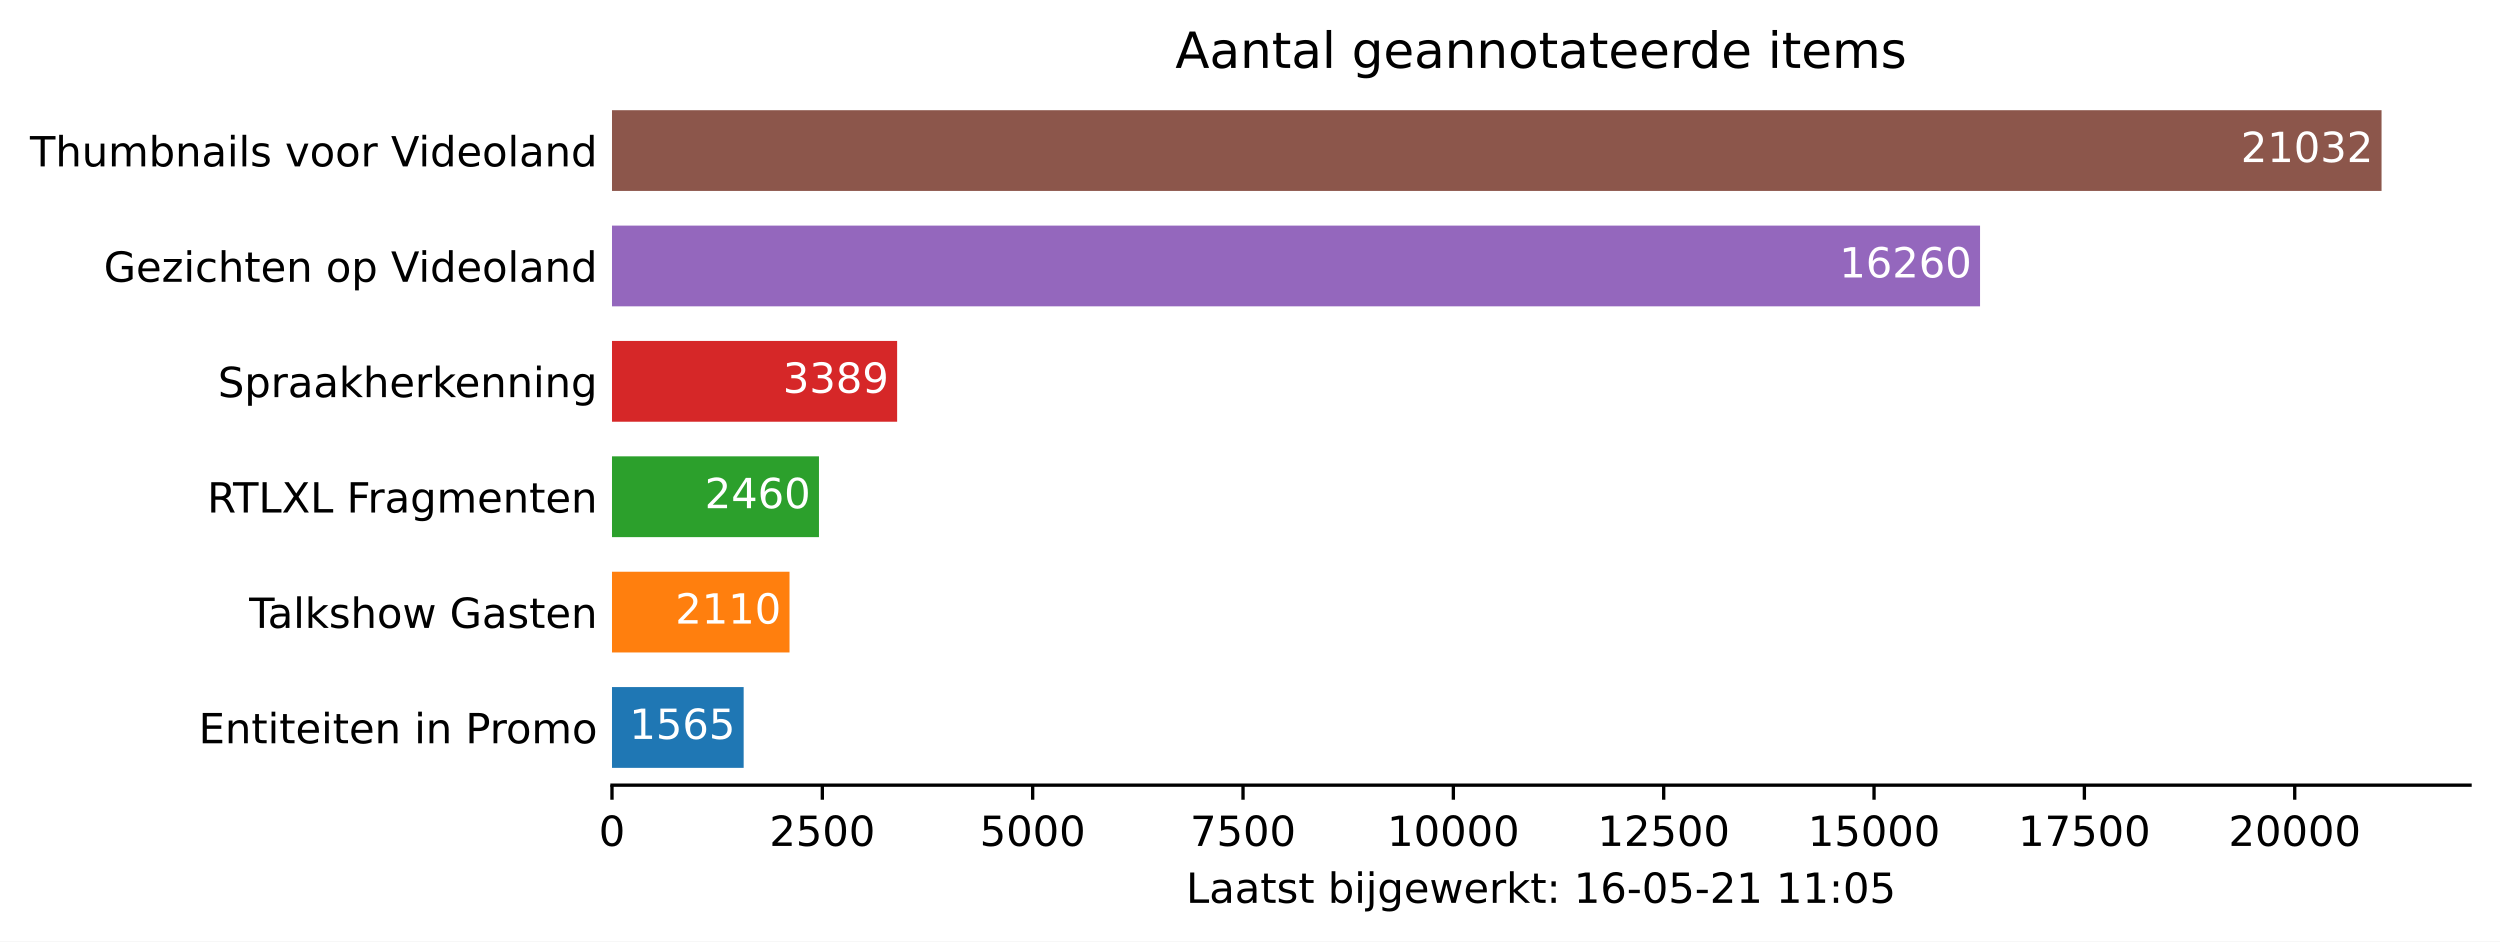
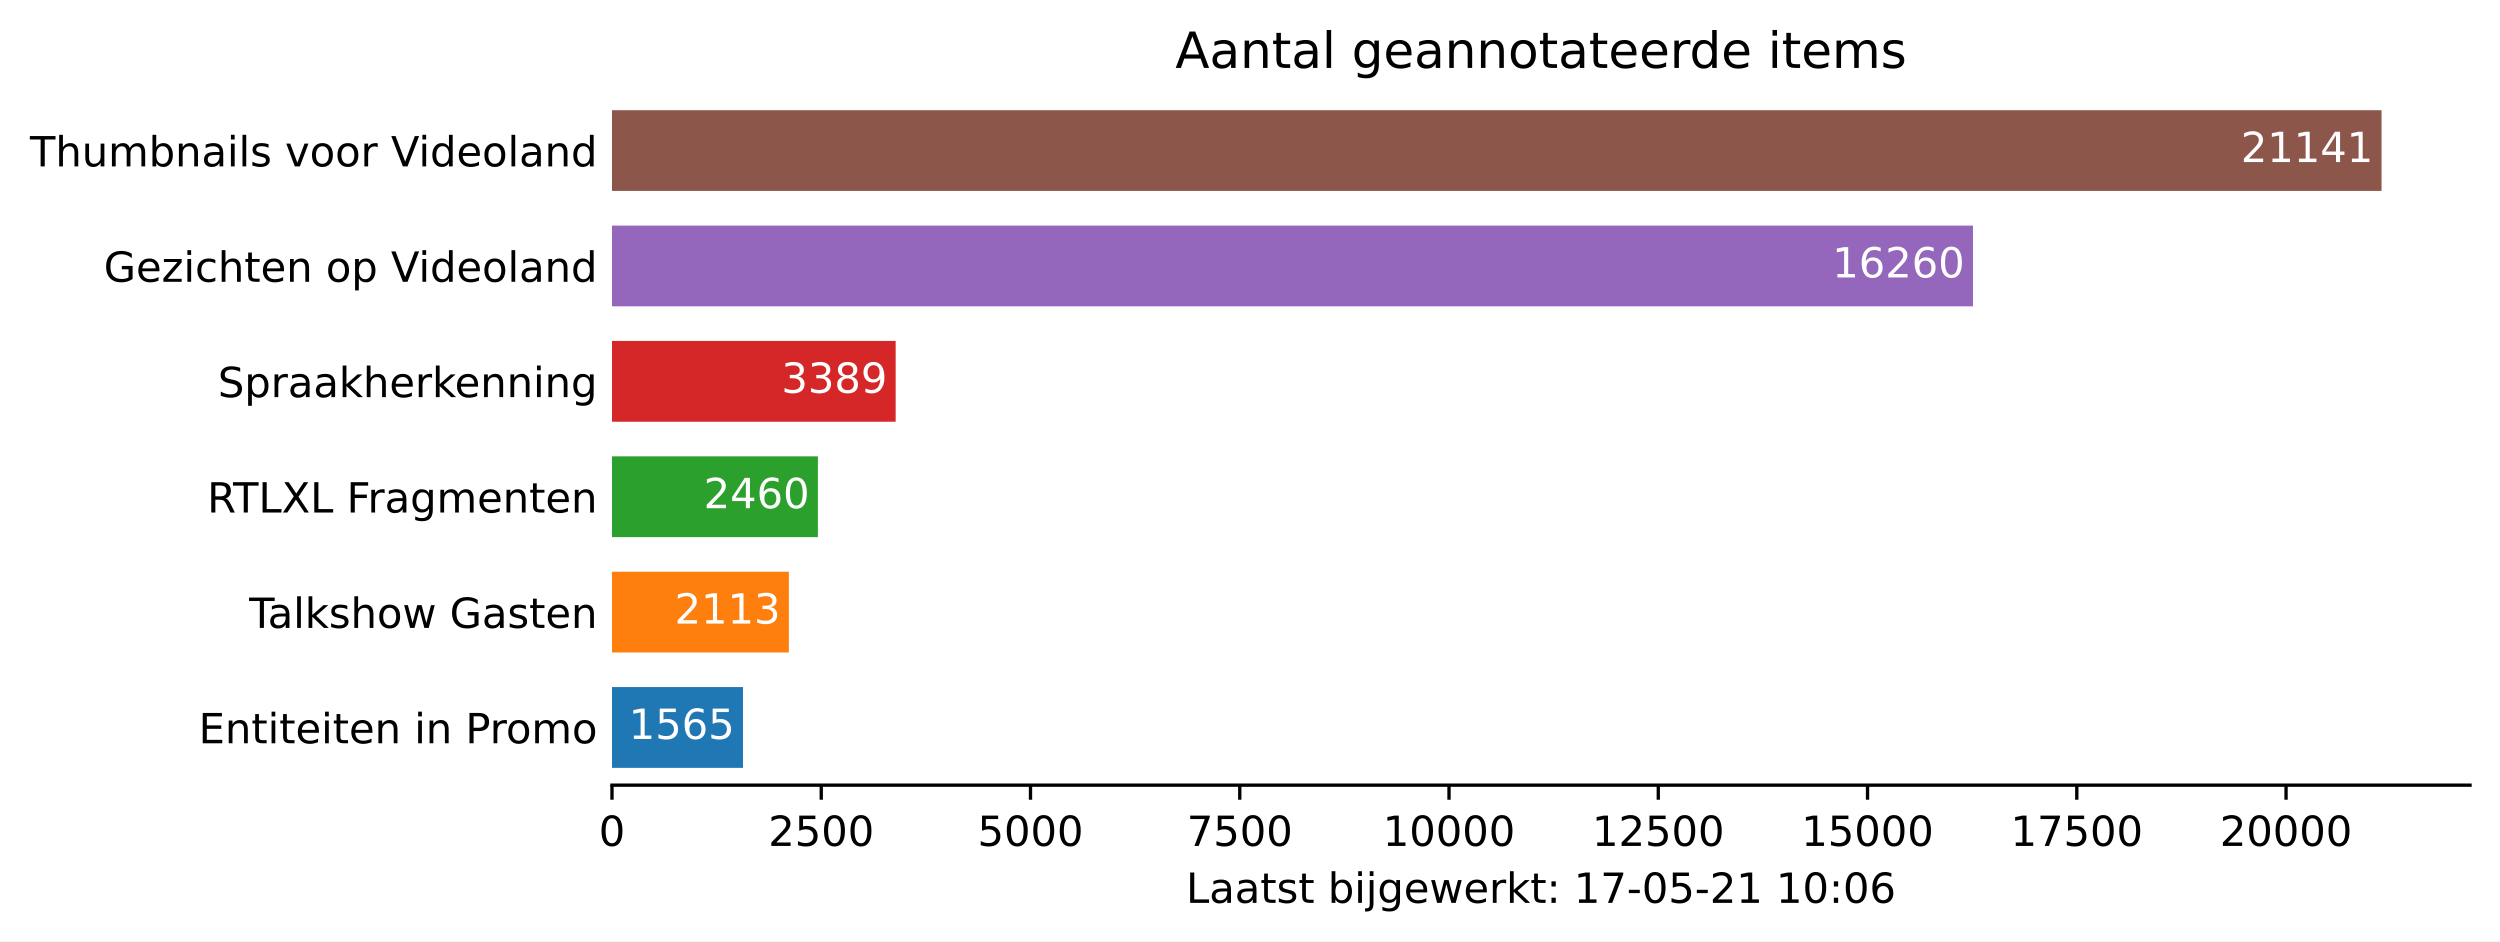
<svg xmlns="http://www.w3.org/2000/svg" xmlns:xlink="http://www.w3.org/1999/xlink" height="226.194pt" version="1.1" viewBox="0 0 600.633 226.194" width="600.633pt">
  <defs>
    <style type="text/css">*{stroke-linecap:butt;stroke-linejoin:round;}</style>
  </defs>
  <g id="figure_1">
    <g id="patch_1">
      <path d="M 0 226.194  L 600.633 226.194  L 600.633 0  L 0 0  z " style="fill:#ffffff;" />
    </g>
    <g id="axes_1">
      <g id="patch_2">
        <path d="M 147.033 188.638  L 593.433 188.638  L 593.433 22.318  L 147.033 22.318  z " style="fill:#ffffff;" />
      </g>
      <g id="patch_3">
-         <path clip-path="url(#pf1695f38f7)" d="M 147.033 184.48  L 178.668 184.48  L 178.668 165.076  L 147.033 165.076  z " style="fill:#1f77b4;" />
+         <path clip-path="url(#paf10c03ac3)" d="M 147.033 184.48  L 178.505 184.48  L 178.505 165.076  L 147.033 165.076  z " style="fill:#1f77b4;" />
      </g>
      <g id="patch_4">
-         <path clip-path="url(#pf1695f38f7)" d="M 147.033 156.76  L 189.685 156.76  L 189.685 137.356  L 147.033 137.356  z " style="fill:#ff7f0e;" />
+         <path clip-path="url(#paf10c03ac3)" d="M 147.033 156.76  L 189.525 156.76  L 189.525 137.356  L 147.033 137.356  z " style="fill:#ff7f0e;" />
      </g>
      <g id="patch_5">
-         <path clip-path="url(#pf1695f38f7)" d="M 147.033 129.04  L 196.759 129.04  L 196.759 109.636  L 147.033 109.636  z " style="fill:#2ca02c;" />
+         <path clip-path="url(#paf10c03ac3)" d="M 147.033 129.04  L 196.503 129.04  L 196.503 109.636  L 147.033 109.636  z " style="fill:#2ca02c;" />
      </g>
      <g id="patch_6">
-         <path clip-path="url(#pf1695f38f7)" d="M 147.033 101.32  L 215.538 101.32  L 215.538 81.916  L 147.033 81.916  z " style="fill:#d62728;" />
+         <path clip-path="url(#paf10c03ac3)" d="M 147.033 101.32  L 215.185 101.32  L 215.185 81.916  L 147.033 81.916  z " style="fill:#d62728;" />
      </g>
      <g id="patch_7">
-         <path clip-path="url(#pf1695f38f7)" d="M 147.033 73.6  L 475.714 73.6  L 475.714 54.196  L 147.033 54.196  z " style="fill:#9467bd;" />
+         <path clip-path="url(#paf10c03ac3)" d="M 147.033 73.6  L 474.019 73.6  L 474.019 54.196  L 147.033 54.196  z " style="fill:#9467bd;" />
      </g>
      <g id="patch_8">
-         <path clip-path="url(#pf1695f38f7)" d="M 147.033 45.88  L 572.176 45.88  L 572.176 26.476  L 147.033 26.476  z " style="fill:#8c564b;" />
+         <path clip-path="url(#paf10c03ac3)" d="M 147.033 45.88  L 572.176 45.88  L 572.176 26.476  L 147.033 26.476  z " style="fill:#8c564b;" />
      </g>
      <g id="matplotlib.axis_1">
        <g id="xtick_1">
          <g id="line2d_1">
            <defs>
-               <path d="M 0 0  L 0 3.5  " id="m621ce8933d" style="stroke:#000000;stroke-width:0.8;" />
+               <path d="M 0 0  L 0 3.5  " id="m97159101c2" style="stroke:#000000;stroke-width:0.8;" />
            </defs>
            <g>
-               <use style="stroke:#000000;stroke-width:0.8;" x="147.033" xlink:href="#m621ce8933d" y="188.638" />
+               <use style="stroke:#000000;stroke-width:0.8;" x="147.033" xlink:href="#m97159101c2" y="188.638" />
            </g>
          </g>
          <g id="text_1">
            <g transform="translate(143.8516 203.2366)scale(0.1 -0.1)">
              <defs>
                <path d="M 2034 4250  Q 1547 4250 1301 3770  Q 1056 3291 1056 2328  Q 1056 1369 1301 889  Q 1547 409 2034 409  Q 2525 409 2770 889  Q 3016 1369 3016 2328  Q 3016 3291 2770 3770  Q 2525 4250 2034 4250  z M 2034 4750  Q 2819 4750 3233 4129  Q 3647 3509 3647 2328  Q 3647 1150 3233 529  Q 2819 -91 2034 -91  Q 1250 -91 836 529  Q 422 1150 422 2328  Q 422 3509 836 4129  Q 1250 4750 2034 4750  z " id="DejaVuSans-30" transform="scale(0.015625)" />
              </defs>
              <use xlink:href="#DejaVuSans-30" />
            </g>
          </g>
        </g>
        <g id="xtick_2">
          <g id="line2d_2">
            <g>
-               <use style="stroke:#000000;stroke-width:0.8;" x="197.568" xlink:href="#m621ce8933d" y="188.638" />
+               <use style="stroke:#000000;stroke-width:0.8;" x="197.307" xlink:href="#m97159101c2" y="188.638" />
            </g>
          </g>
          <g id="text_2">
-             <g transform="translate(184.8431 203.2366)scale(0.1 -0.1)">
+             <g transform="translate(184.5825 203.2366)scale(0.1 -0.1)">
              <defs>
                <path d="M 1228 531  L 3431 531  L 3431 0  L 469 0  L 469 531  Q 828 903 1448 1529  Q 2069 2156 2228 2338  Q 2531 2678 2651 2914  Q 2772 3150 2772 3378  Q 2772 3750 2511 3984  Q 2250 4219 1831 4219  Q 1534 4219 1204 4116  Q 875 4013 500 3803  L 500 4441  Q 881 4594 1212 4672  Q 1544 4750 1819 4750  Q 2544 4750 2975 4387  Q 3406 4025 3406 3419  Q 3406 3131 3298 2873  Q 3191 2616 2906 2266  Q 2828 2175 2409 1742  Q 1991 1309 1228 531  z " id="DejaVuSans-32" transform="scale(0.015625)" />
                <path d="M 691 4666  L 3169 4666  L 3169 4134  L 1269 4134  L 1269 2991  Q 1406 3038 1543 3061  Q 1681 3084 1819 3084  Q 2600 3084 3056 2656  Q 3513 2228 3513 1497  Q 3513 744 3044 326  Q 2575 -91 1722 -91  Q 1428 -91 1123 -41  Q 819 9 494 109  L 494 744  Q 775 591 1075 516  Q 1375 441 1709 441  Q 2250 441 2565 725  Q 2881 1009 2881 1497  Q 2881 1984 2565 2268  Q 2250 2553 1709 2553  Q 1456 2553 1204 2497  Q 953 2441 691 2322  L 691 4666  z " id="DejaVuSans-35" transform="scale(0.015625)" />
              </defs>
              <use xlink:href="#DejaVuSans-32" />
              <use x="63.623" xlink:href="#DejaVuSans-35" />
              <use x="127.246" xlink:href="#DejaVuSans-30" />
              <use x="190.869" xlink:href="#DejaVuSans-30" />
            </g>
          </g>
        </g>
        <g id="xtick_3">
          <g id="line2d_3">
            <g>
-               <use style="stroke:#000000;stroke-width:0.8;" x="248.103" xlink:href="#m621ce8933d" y="188.638" />
+               <use style="stroke:#000000;stroke-width:0.8;" x="247.582" xlink:href="#m97159101c2" y="188.638" />
            </g>
          </g>
          <g id="text_3">
-             <g transform="translate(235.3783 203.2366)scale(0.1 -0.1)">
+             <g transform="translate(234.8572 203.2366)scale(0.1 -0.1)">
              <use xlink:href="#DejaVuSans-35" />
              <use x="63.623" xlink:href="#DejaVuSans-30" />
              <use x="127.246" xlink:href="#DejaVuSans-30" />
              <use x="190.869" xlink:href="#DejaVuSans-30" />
            </g>
          </g>
        </g>
        <g id="xtick_4">
          <g id="line2d_4">
            <g>
-               <use style="stroke:#000000;stroke-width:0.8;" x="298.639" xlink:href="#m621ce8933d" y="188.638" />
+               <use style="stroke:#000000;stroke-width:0.8;" x="297.857" xlink:href="#m97159101c2" y="188.638" />
            </g>
          </g>
          <g id="text_4">
-             <g transform="translate(285.9135 203.2366)scale(0.1 -0.1)">
+             <g transform="translate(285.1319 203.2366)scale(0.1 -0.1)">
              <defs>
                <path d="M 525 4666  L 3525 4666  L 3525 4397  L 1831 0  L 1172 0  L 2766 4134  L 525 4134  L 525 4666  z " id="DejaVuSans-37" transform="scale(0.015625)" />
              </defs>
              <use xlink:href="#DejaVuSans-37" />
              <use x="63.623" xlink:href="#DejaVuSans-35" />
              <use x="127.246" xlink:href="#DejaVuSans-30" />
              <use x="190.869" xlink:href="#DejaVuSans-30" />
            </g>
          </g>
        </g>
        <g id="xtick_5">
          <g id="line2d_5">
            <g>
-               <use style="stroke:#000000;stroke-width:0.8;" x="349.174" xlink:href="#m621ce8933d" y="188.638" />
+               <use style="stroke:#000000;stroke-width:0.8;" x="348.132" xlink:href="#m97159101c2" y="188.638" />
            </g>
          </g>
          <g id="text_5">
-             <g transform="translate(333.2675 203.2366)scale(0.1 -0.1)">
+             <g transform="translate(332.2253 203.2366)scale(0.1 -0.1)">
              <defs>
                <path d="M 794 531  L 1825 531  L 1825 4091  L 703 3866  L 703 4441  L 1819 4666  L 2450 4666  L 2450 531  L 3481 531  L 3481 0  L 794 0  L 794 531  z " id="DejaVuSans-31" transform="scale(0.015625)" />
              </defs>
              <use xlink:href="#DejaVuSans-31" />
              <use x="63.623" xlink:href="#DejaVuSans-30" />
              <use x="127.246" xlink:href="#DejaVuSans-30" />
              <use x="190.869" xlink:href="#DejaVuSans-30" />
              <use x="254.492" xlink:href="#DejaVuSans-30" />
            </g>
          </g>
        </g>
        <g id="xtick_6">
          <g id="line2d_6">
            <g>
-               <use style="stroke:#000000;stroke-width:0.8;" x="399.709" xlink:href="#m621ce8933d" y="188.638" />
+               <use style="stroke:#000000;stroke-width:0.8;" x="398.406" xlink:href="#m97159101c2" y="188.638" />
            </g>
          </g>
          <g id="text_6">
-             <g transform="translate(383.8028 203.2366)scale(0.1 -0.1)">
+             <g transform="translate(382.5 203.2366)scale(0.1 -0.1)">
              <use xlink:href="#DejaVuSans-31" />
              <use x="63.623" xlink:href="#DejaVuSans-32" />
              <use x="127.246" xlink:href="#DejaVuSans-35" />
              <use x="190.869" xlink:href="#DejaVuSans-30" />
              <use x="254.492" xlink:href="#DejaVuSans-30" />
            </g>
          </g>
        </g>
        <g id="xtick_7">
          <g id="line2d_7">
            <g>
-               <use style="stroke:#000000;stroke-width:0.8;" x="450.244" xlink:href="#m621ce8933d" y="188.638" />
+               <use style="stroke:#000000;stroke-width:0.8;" x="448.681" xlink:href="#m97159101c2" y="188.638" />
            </g>
          </g>
          <g id="text_7">
-             <g transform="translate(434.338 203.2366)scale(0.1 -0.1)">
+             <g transform="translate(432.7747 203.2366)scale(0.1 -0.1)">
              <use xlink:href="#DejaVuSans-31" />
              <use x="63.623" xlink:href="#DejaVuSans-35" />
              <use x="127.246" xlink:href="#DejaVuSans-30" />
              <use x="190.869" xlink:href="#DejaVuSans-30" />
              <use x="254.492" xlink:href="#DejaVuSans-30" />
            </g>
          </g>
        </g>
        <g id="xtick_8">
          <g id="line2d_8">
            <g>
-               <use style="stroke:#000000;stroke-width:0.8;" x="500.779" xlink:href="#m621ce8933d" y="188.638" />
+               <use style="stroke:#000000;stroke-width:0.8;" x="498.956" xlink:href="#m97159101c2" y="188.638" />
            </g>
          </g>
          <g id="text_8">
-             <g transform="translate(484.8732 203.2366)scale(0.1 -0.1)">
+             <g transform="translate(483.0494 203.2366)scale(0.1 -0.1)">
              <use xlink:href="#DejaVuSans-31" />
              <use x="63.623" xlink:href="#DejaVuSans-37" />
              <use x="127.246" xlink:href="#DejaVuSans-35" />
              <use x="190.869" xlink:href="#DejaVuSans-30" />
              <use x="254.492" xlink:href="#DejaVuSans-30" />
            </g>
          </g>
        </g>
        <g id="xtick_9">
          <g id="line2d_9">
            <g>
-               <use style="stroke:#000000;stroke-width:0.8;" x="551.315" xlink:href="#m621ce8933d" y="188.638" />
+               <use style="stroke:#000000;stroke-width:0.8;" x="549.23" xlink:href="#m97159101c2" y="188.638" />
            </g>
          </g>
          <g id="text_9">
-             <g transform="translate(535.4085 203.2366)scale(0.1 -0.1)">
+             <g transform="translate(533.3241 203.2366)scale(0.1 -0.1)">
              <use xlink:href="#DejaVuSans-32" />
              <use x="63.623" xlink:href="#DejaVuSans-30" />
              <use x="127.246" xlink:href="#DejaVuSans-30" />
              <use x="190.869" xlink:href="#DejaVuSans-30" />
              <use x="254.492" xlink:href="#DejaVuSans-30" />
            </g>
          </g>
        </g>
        <g id="text_10">
          <g transform="translate(284.9578 216.9147)scale(0.1 -0.1)">
            <defs>
              <path d="M 628 4666  L 1259 4666  L 1259 531  L 3531 531  L 3531 0  L 628 0  L 628 4666  z " id="DejaVuSans-4c" transform="scale(0.015625)" />
              <path d="M 2194 1759  Q 1497 1759 1228 1600  Q 959 1441 959 1056  Q 959 750 1161 570  Q 1363 391 1709 391  Q 2188 391 2477 730  Q 2766 1069 2766 1631  L 2766 1759  L 2194 1759  z M 3341 1997  L 3341 0  L 2766 0  L 2766 531  Q 2569 213 2275 61  Q 1981 -91 1556 -91  Q 1019 -91 701 211  Q 384 513 384 1019  Q 384 1609 779 1909  Q 1175 2209 1959 2209  L 2766 2209  L 2766 2266  Q 2766 2663 2505 2880  Q 2244 3097 1772 3097  Q 1472 3097 1187 3025  Q 903 2953 641 2809  L 641 3341  Q 956 3463 1253 3523  Q 1550 3584 1831 3584  Q 2591 3584 2966 3190  Q 3341 2797 3341 1997  z " id="DejaVuSans-61" transform="scale(0.015625)" />
              <path d="M 1172 4494  L 1172 3500  L 2356 3500  L 2356 3053  L 1172 3053  L 1172 1153  Q 1172 725 1289 603  Q 1406 481 1766 481  L 2356 481  L 2356 0  L 1766 0  Q 1100 0 847 248  Q 594 497 594 1153  L 594 3053  L 172 3053  L 172 3500  L 594 3500  L 594 4494  L 1172 4494  z " id="DejaVuSans-74" transform="scale(0.015625)" />
              <path d="M 2834 3397  L 2834 2853  Q 2591 2978 2328 3040  Q 2066 3103 1784 3103  Q 1356 3103 1142 2972  Q 928 2841 928 2578  Q 928 2378 1081 2264  Q 1234 2150 1697 2047  L 1894 2003  Q 2506 1872 2764 1633  Q 3022 1394 3022 966  Q 3022 478 2636 193  Q 2250 -91 1575 -91  Q 1294 -91 989 -36  Q 684 19 347 128  L 347 722  Q 666 556 975 473  Q 1284 391 1588 391  Q 1994 391 2212 530  Q 2431 669 2431 922  Q 2431 1156 2273 1281  Q 2116 1406 1581 1522  L 1381 1569  Q 847 1681 609 1914  Q 372 2147 372 2553  Q 372 3047 722 3315  Q 1072 3584 1716 3584  Q 2034 3584 2315 3537  Q 2597 3491 2834 3397  z " id="DejaVuSans-73" transform="scale(0.015625)" />
              <path id="DejaVuSans-20" transform="scale(0.015625)" />
              <path d="M 3116 1747  Q 3116 2381 2855 2742  Q 2594 3103 2138 3103  Q 1681 3103 1420 2742  Q 1159 2381 1159 1747  Q 1159 1113 1420 752  Q 1681 391 2138 391  Q 2594 391 2855 752  Q 3116 1113 3116 1747  z M 1159 2969  Q 1341 3281 1617 3432  Q 1894 3584 2278 3584  Q 2916 3584 3314 3078  Q 3713 2572 3713 1747  Q 3713 922 3314 415  Q 2916 -91 2278 -91  Q 1894 -91 1617 61  Q 1341 213 1159 525  L 1159 0  L 581 0  L 581 4863  L 1159 4863  L 1159 2969  z " id="DejaVuSans-62" transform="scale(0.015625)" />
              <path d="M 603 3500  L 1178 3500  L 1178 0  L 603 0  L 603 3500  z M 603 4863  L 1178 4863  L 1178 4134  L 603 4134  L 603 4863  z " id="DejaVuSans-69" transform="scale(0.015625)" />
              <path d="M 603 3500  L 1178 3500  L 1178 -63  Q 1178 -731 923 -1031  Q 669 -1331 103 -1331  L -116 -1331  L -116 -844  L 38 -844  Q 366 -844 484 -692  Q 603 -541 603 -63  L 603 3500  z M 603 4863  L 1178 4863  L 1178 4134  L 603 4134  L 603 4863  z " id="DejaVuSans-6a" transform="scale(0.015625)" />
              <path d="M 2906 1791  Q 2906 2416 2648 2759  Q 2391 3103 1925 3103  Q 1463 3103 1205 2759  Q 947 2416 947 1791  Q 947 1169 1205 825  Q 1463 481 1925 481  Q 2391 481 2648 825  Q 2906 1169 2906 1791  z M 3481 434  Q 3481 -459 3084 -895  Q 2688 -1331 1869 -1331  Q 1566 -1331 1297 -1286  Q 1028 -1241 775 -1147  L 775 -588  Q 1028 -725 1275 -790  Q 1522 -856 1778 -856  Q 2344 -856 2625 -561  Q 2906 -266 2906 331  L 2906 616  Q 2728 306 2450 153  Q 2172 0 1784 0  Q 1141 0 747 490  Q 353 981 353 1791  Q 353 2603 747 3093  Q 1141 3584 1784 3584  Q 2172 3584 2450 3431  Q 2728 3278 2906 2969  L 2906 3500  L 3481 3500  L 3481 434  z " id="DejaVuSans-67" transform="scale(0.015625)" />
              <path d="M 3597 1894  L 3597 1613  L 953 1613  Q 991 1019 1311 708  Q 1631 397 2203 397  Q 2534 397 2845 478  Q 3156 559 3463 722  L 3463 178  Q 3153 47 2828 -22  Q 2503 -91 2169 -91  Q 1331 -91 842 396  Q 353 884 353 1716  Q 353 2575 817 3079  Q 1281 3584 2069 3584  Q 2775 3584 3186 3129  Q 3597 2675 3597 1894  z M 3022 2063  Q 3016 2534 2758 2815  Q 2500 3097 2075 3097  Q 1594 3097 1305 2825  Q 1016 2553 972 2059  L 3022 2063  z " id="DejaVuSans-65" transform="scale(0.015625)" />
              <path d="M 269 3500  L 844 3500  L 1563 769  L 2278 3500  L 2956 3500  L 3675 769  L 4391 3500  L 4966 3500  L 4050 0  L 3372 0  L 2619 2869  L 1863 0  L 1184 0  L 269 3500  z " id="DejaVuSans-77" transform="scale(0.015625)" />
              <path d="M 2631 2963  Q 2534 3019 2420 3045  Q 2306 3072 2169 3072  Q 1681 3072 1420 2755  Q 1159 2438 1159 1844  L 1159 0  L 581 0  L 581 3500  L 1159 3500  L 1159 2956  Q 1341 3275 1631 3429  Q 1922 3584 2338 3584  Q 2397 3584 2469 3576  Q 2541 3569 2628 3553  L 2631 2963  z " id="DejaVuSans-72" transform="scale(0.015625)" />
              <path d="M 581 4863  L 1159 4863  L 1159 1991  L 2875 3500  L 3609 3500  L 1753 1863  L 3688 0  L 2938 0  L 1159 1709  L 1159 0  L 581 0  L 581 4863  z " id="DejaVuSans-6b" transform="scale(0.015625)" />
              <path d="M 750 794  L 1409 794  L 1409 0  L 750 0  L 750 794  z M 750 3309  L 1409 3309  L 1409 2516  L 750 2516  L 750 3309  z " id="DejaVuSans-3a" transform="scale(0.015625)" />
+               <path d="M 313 2009  L 1997 2009  L 1997 1497  L 313 1497  L 313 2009  z " id="DejaVuSans-2d" transform="scale(0.015625)" />
              <path d="M 2113 2584  Q 1688 2584 1439 2293  Q 1191 2003 1191 1497  Q 1191 994 1439 701  Q 1688 409 2113 409  Q 2538 409 2786 701  Q 3034 994 3034 1497  Q 3034 2003 2786 2293  Q 2538 2584 2113 2584  z M 3366 4563  L 3366 3988  Q 3128 4100 2886 4159  Q 2644 4219 2406 4219  Q 1781 4219 1451 3797  Q 1122 3375 1075 2522  Q 1259 2794 1537 2939  Q 1816 3084 2150 3084  Q 2853 3084 3261 2657  Q 3669 2231 3669 1497  Q 3669 778 3244 343  Q 2819 -91 2113 -91  Q 1303 -91 875 529  Q 447 1150 447 2328  Q 447 3434 972 4092  Q 1497 4750 2381 4750  Q 2619 4750 2861 4703  Q 3103 4656 3366 4563  z " id="DejaVuSans-36" transform="scale(0.015625)" />
-               <path d="M 313 2009  L 1997 2009  L 1997 1497  L 313 1497  L 313 2009  z " id="DejaVuSans-2d" transform="scale(0.015625)" />
            </defs>
            <use xlink:href="#DejaVuSans-4c" />
            <use x="55.713" xlink:href="#DejaVuSans-61" />
            <use x="116.992" xlink:href="#DejaVuSans-61" />
            <use x="178.271" xlink:href="#DejaVuSans-74" />
            <use x="217.48" xlink:href="#DejaVuSans-73" />
            <use x="269.58" xlink:href="#DejaVuSans-74" />
            <use x="308.789" xlink:href="#DejaVuSans-20" />
            <use x="340.576" xlink:href="#DejaVuSans-62" />
            <use x="404.053" xlink:href="#DejaVuSans-69" />
            <use x="431.836" xlink:href="#DejaVuSans-6a" />
            <use x="459.619" xlink:href="#DejaVuSans-67" />
            <use x="523.096" xlink:href="#DejaVuSans-65" />
            <use x="584.619" xlink:href="#DejaVuSans-77" />
            <use x="666.406" xlink:href="#DejaVuSans-65" />
            <use x="727.93" xlink:href="#DejaVuSans-72" />
            <use x="769.043" xlink:href="#DejaVuSans-6b" />
            <use x="826.953" xlink:href="#DejaVuSans-74" />
            <use x="866.162" xlink:href="#DejaVuSans-3a" />
            <use x="899.854" xlink:href="#DejaVuSans-20" />
            <use x="931.641" xlink:href="#DejaVuSans-31" />
-             <use x="995.264" xlink:href="#DejaVuSans-36" />
+             <use x="995.264" xlink:href="#DejaVuSans-37" />
            <use x="1058.887" xlink:href="#DejaVuSans-2d" />
            <use x="1094.971" xlink:href="#DejaVuSans-30" />
            <use x="1158.594" xlink:href="#DejaVuSans-35" />
            <use x="1222.217" xlink:href="#DejaVuSans-2d" />
            <use x="1258.301" xlink:href="#DejaVuSans-32" />
            <use x="1321.924" xlink:href="#DejaVuSans-31" />
            <use x="1385.547" xlink:href="#DejaVuSans-20" />
            <use x="1417.334" xlink:href="#DejaVuSans-31" />
-             <use x="1480.957" xlink:href="#DejaVuSans-31" />
+             <use x="1480.957" xlink:href="#DejaVuSans-30" />
            <use x="1544.58" xlink:href="#DejaVuSans-3a" />
            <use x="1578.271" xlink:href="#DejaVuSans-30" />
-             <use x="1641.895" xlink:href="#DejaVuSans-35" />
+             <use x="1641.895" xlink:href="#DejaVuSans-36" />
          </g>
        </g>
      </g>
      <g id="matplotlib.axis_2">
        <g id="ytick_1">
          <g id="line2d_10" />
          <g id="text_11">
            <g transform="translate(47.725 178.5773)scale(0.1 -0.1)">
              <defs>
                <path d="M 628 4666  L 3578 4666  L 3578 4134  L 1259 4134  L 1259 2753  L 3481 2753  L 3481 2222  L 1259 2222  L 1259 531  L 3634 531  L 3634 0  L 628 0  L 628 4666  z " id="DejaVuSans-45" transform="scale(0.015625)" />
                <path d="M 3513 2113  L 3513 0  L 2938 0  L 2938 2094  Q 2938 2591 2744 2837  Q 2550 3084 2163 3084  Q 1697 3084 1428 2787  Q 1159 2491 1159 1978  L 1159 0  L 581 0  L 581 3500  L 1159 3500  L 1159 2956  Q 1366 3272 1645 3428  Q 1925 3584 2291 3584  Q 2894 3584 3203 3211  Q 3513 2838 3513 2113  z " id="DejaVuSans-6e" transform="scale(0.015625)" />
                <path d="M 1259 4147  L 1259 2394  L 2053 2394  Q 2494 2394 2734 2622  Q 2975 2850 2975 3272  Q 2975 3691 2734 3919  Q 2494 4147 2053 4147  L 1259 4147  z M 628 4666  L 2053 4666  Q 2838 4666 3239 4311  Q 3641 3956 3641 3272  Q 3641 2581 3239 2228  Q 2838 1875 2053 1875  L 1259 1875  L 1259 0  L 628 0  L 628 4666  z " id="DejaVuSans-50" transform="scale(0.015625)" />
                <path d="M 1959 3097  Q 1497 3097 1228 2736  Q 959 2375 959 1747  Q 959 1119 1226 758  Q 1494 397 1959 397  Q 2419 397 2687 759  Q 2956 1122 2956 1747  Q 2956 2369 2687 2733  Q 2419 3097 1959 3097  z M 1959 3584  Q 2709 3584 3137 3096  Q 3566 2609 3566 1747  Q 3566 888 3137 398  Q 2709 -91 1959 -91  Q 1206 -91 779 398  Q 353 888 353 1747  Q 353 2609 779 3096  Q 1206 3584 1959 3584  z " id="DejaVuSans-6f" transform="scale(0.015625)" />
                <path d="M 3328 2828  Q 3544 3216 3844 3400  Q 4144 3584 4550 3584  Q 5097 3584 5394 3201  Q 5691 2819 5691 2113  L 5691 0  L 5113 0  L 5113 2094  Q 5113 2597 4934 2840  Q 4756 3084 4391 3084  Q 3944 3084 3684 2787  Q 3425 2491 3425 1978  L 3425 0  L 2847 0  L 2847 2094  Q 2847 2600 2669 2842  Q 2491 3084 2119 3084  Q 1678 3084 1418 2786  Q 1159 2488 1159 1978  L 1159 0  L 581 0  L 581 3500  L 1159 3500  L 1159 2956  Q 1356 3278 1631 3431  Q 1906 3584 2284 3584  Q 2666 3584 2933 3390  Q 3200 3197 3328 2828  z " id="DejaVuSans-6d" transform="scale(0.015625)" />
              </defs>
              <use xlink:href="#DejaVuSans-45" />
              <use x="63.184" xlink:href="#DejaVuSans-6e" />
              <use x="126.562" xlink:href="#DejaVuSans-74" />
              <use x="165.771" xlink:href="#DejaVuSans-69" />
              <use x="193.555" xlink:href="#DejaVuSans-74" />
              <use x="232.764" xlink:href="#DejaVuSans-65" />
              <use x="294.287" xlink:href="#DejaVuSans-69" />
              <use x="322.07" xlink:href="#DejaVuSans-74" />
              <use x="361.279" xlink:href="#DejaVuSans-65" />
              <use x="422.803" xlink:href="#DejaVuSans-6e" />
              <use x="486.182" xlink:href="#DejaVuSans-20" />
              <use x="517.969" xlink:href="#DejaVuSans-69" />
              <use x="545.752" xlink:href="#DejaVuSans-6e" />
              <use x="609.131" xlink:href="#DejaVuSans-20" />
              <use x="640.918" xlink:href="#DejaVuSans-50" />
              <use x="699.471" xlink:href="#DejaVuSans-72" />
              <use x="738.334" xlink:href="#DejaVuSans-6f" />
              <use x="799.516" xlink:href="#DejaVuSans-6d" />
              <use x="896.928" xlink:href="#DejaVuSans-6f" />
            </g>
          </g>
        </g>
        <g id="ytick_2">
          <g id="line2d_11" />
          <g id="text_12">
            <g transform="translate(59.85938 150.8573)scale(0.1 -0.1)">
              <defs>
                <path d="M -19 4666  L 3928 4666  L 3928 4134  L 2272 4134  L 2272 0  L 1638 0  L 1638 4134  L -19 4134  L -19 4666  z " id="DejaVuSans-54" transform="scale(0.015625)" />
                <path d="M 603 4863  L 1178 4863  L 1178 0  L 603 0  L 603 4863  z " id="DejaVuSans-6c" transform="scale(0.015625)" />
                <path d="M 3513 2113  L 3513 0  L 2938 0  L 2938 2094  Q 2938 2591 2744 2837  Q 2550 3084 2163 3084  Q 1697 3084 1428 2787  Q 1159 2491 1159 1978  L 1159 0  L 581 0  L 581 4863  L 1159 4863  L 1159 2956  Q 1366 3272 1645 3428  Q 1925 3584 2291 3584  Q 2894 3584 3203 3211  Q 3513 2838 3513 2113  z " id="DejaVuSans-68" transform="scale(0.015625)" />
                <path d="M 3809 666  L 3809 1919  L 2778 1919  L 2778 2438  L 4434 2438  L 4434 434  Q 4069 175 3628 42  Q 3188 -91 2688 -91  Q 1594 -91 976 548  Q 359 1188 359 2328  Q 359 3472 976 4111  Q 1594 4750 2688 4750  Q 3144 4750 3555 4637  Q 3966 4525 4313 4306  L 4313 3634  Q 3963 3931 3569 4081  Q 3175 4231 2741 4231  Q 1884 4231 1454 3753  Q 1025 3275 1025 2328  Q 1025 1384 1454 906  Q 1884 428 2741 428  Q 3075 428 3337 486  Q 3600 544 3809 666  z " id="DejaVuSans-47" transform="scale(0.015625)" />
              </defs>
              <use xlink:href="#DejaVuSans-54" />
              <use x="44.584" xlink:href="#DejaVuSans-61" />
              <use x="105.863" xlink:href="#DejaVuSans-6c" />
              <use x="133.646" xlink:href="#DejaVuSans-6b" />
              <use x="191.557" xlink:href="#DejaVuSans-73" />
              <use x="243.656" xlink:href="#DejaVuSans-68" />
              <use x="307.035" xlink:href="#DejaVuSans-6f" />
              <use x="368.217" xlink:href="#DejaVuSans-77" />
              <use x="450.004" xlink:href="#DejaVuSans-20" />
              <use x="481.791" xlink:href="#DejaVuSans-47" />
              <use x="559.281" xlink:href="#DejaVuSans-61" />
              <use x="620.561" xlink:href="#DejaVuSans-73" />
              <use x="672.66" xlink:href="#DejaVuSans-74" />
              <use x="711.869" xlink:href="#DejaVuSans-65" />
              <use x="773.393" xlink:href="#DejaVuSans-6e" />
            </g>
          </g>
        </g>
        <g id="ytick_3">
          <g id="line2d_12" />
          <g id="text_13">
            <g transform="translate(49.77344 123.1373)scale(0.1 -0.1)">
              <defs>
                <path d="M 2841 2188  Q 3044 2119 3236 1894  Q 3428 1669 3622 1275  L 4263 0  L 3584 0  L 2988 1197  Q 2756 1666 2539 1819  Q 2322 1972 1947 1972  L 1259 1972  L 1259 0  L 628 0  L 628 4666  L 2053 4666  Q 2853 4666 3247 4331  Q 3641 3997 3641 3322  Q 3641 2881 3436 2590  Q 3231 2300 2841 2188  z M 1259 4147  L 1259 2491  L 2053 2491  Q 2509 2491 2742 2702  Q 2975 2913 2975 3322  Q 2975 3731 2742 3939  Q 2509 4147 2053 4147  L 1259 4147  z " id="DejaVuSans-52" transform="scale(0.015625)" />
                <path d="M 403 4666  L 1081 4666  L 2241 2931  L 3406 4666  L 4084 4666  L 2584 2425  L 4184 0  L 3506 0  L 2194 1984  L 872 0  L 191 0  L 1856 2491  L 403 4666  z " id="DejaVuSans-58" transform="scale(0.015625)" />
                <path d="M 628 4666  L 3309 4666  L 3309 4134  L 1259 4134  L 1259 2759  L 3109 2759  L 3109 2228  L 1259 2228  L 1259 0  L 628 0  L 628 4666  z " id="DejaVuSans-46" transform="scale(0.015625)" />
              </defs>
              <use xlink:href="#DejaVuSans-52" />
              <use x="62.232" xlink:href="#DejaVuSans-54" />
              <use x="123.316" xlink:href="#DejaVuSans-4c" />
              <use x="179.029" xlink:href="#DejaVuSans-58" />
              <use x="247.535" xlink:href="#DejaVuSans-4c" />
              <use x="303.248" xlink:href="#DejaVuSans-20" />
              <use x="335.035" xlink:href="#DejaVuSans-46" />
              <use x="385.305" xlink:href="#DejaVuSans-72" />
              <use x="426.418" xlink:href="#DejaVuSans-61" />
              <use x="487.697" xlink:href="#DejaVuSans-67" />
              <use x="551.174" xlink:href="#DejaVuSans-6d" />
              <use x="648.586" xlink:href="#DejaVuSans-65" />
              <use x="710.109" xlink:href="#DejaVuSans-6e" />
              <use x="773.488" xlink:href="#DejaVuSans-74" />
              <use x="812.697" xlink:href="#DejaVuSans-65" />
              <use x="874.221" xlink:href="#DejaVuSans-6e" />
            </g>
          </g>
        </g>
        <g id="ytick_4">
          <g id="line2d_13" />
          <g id="text_14">
            <g transform="translate(52.35625 95.41734)scale(0.1 -0.1)">
              <defs>
                <path d="M 3425 4513  L 3425 3897  Q 3066 4069 2747 4153  Q 2428 4238 2131 4238  Q 1616 4238 1336 4038  Q 1056 3838 1056 3469  Q 1056 3159 1242 3001  Q 1428 2844 1947 2747  L 2328 2669  Q 3034 2534 3370 2195  Q 3706 1856 3706 1288  Q 3706 609 3251 259  Q 2797 -91 1919 -91  Q 1588 -91 1214 -16  Q 841 59 441 206  L 441 856  Q 825 641 1194 531  Q 1563 422 1919 422  Q 2459 422 2753 634  Q 3047 847 3047 1241  Q 3047 1584 2836 1778  Q 2625 1972 2144 2069  L 1759 2144  Q 1053 2284 737 2584  Q 422 2884 422 3419  Q 422 4038 858 4394  Q 1294 4750 2059 4750  Q 2388 4750 2728 4690  Q 3069 4631 3425 4513  z " id="DejaVuSans-53" transform="scale(0.015625)" />
                <path d="M 1159 525  L 1159 -1331  L 581 -1331  L 581 3500  L 1159 3500  L 1159 2969  Q 1341 3281 1617 3432  Q 1894 3584 2278 3584  Q 2916 3584 3314 3078  Q 3713 2572 3713 1747  Q 3713 922 3314 415  Q 2916 -91 2278 -91  Q 1894 -91 1617 61  Q 1341 213 1159 525  z M 3116 1747  Q 3116 2381 2855 2742  Q 2594 3103 2138 3103  Q 1681 3103 1420 2742  Q 1159 2381 1159 1747  Q 1159 1113 1420 752  Q 1681 391 2138 391  Q 2594 391 2855 752  Q 3116 1113 3116 1747  z " id="DejaVuSans-70" transform="scale(0.015625)" />
              </defs>
              <use xlink:href="#DejaVuSans-53" />
              <use x="63.477" xlink:href="#DejaVuSans-70" />
              <use x="126.953" xlink:href="#DejaVuSans-72" />
              <use x="168.066" xlink:href="#DejaVuSans-61" />
              <use x="229.346" xlink:href="#DejaVuSans-61" />
              <use x="290.625" xlink:href="#DejaVuSans-6b" />
              <use x="348.535" xlink:href="#DejaVuSans-68" />
              <use x="411.914" xlink:href="#DejaVuSans-65" />
              <use x="473.438" xlink:href="#DejaVuSans-72" />
              <use x="514.551" xlink:href="#DejaVuSans-6b" />
              <use x="568.836" xlink:href="#DejaVuSans-65" />
              <use x="630.359" xlink:href="#DejaVuSans-6e" />
              <use x="693.738" xlink:href="#DejaVuSans-6e" />
              <use x="757.117" xlink:href="#DejaVuSans-69" />
              <use x="784.9" xlink:href="#DejaVuSans-6e" />
              <use x="848.279" xlink:href="#DejaVuSans-67" />
            </g>
          </g>
        </g>
        <g id="ytick_5">
          <g id="line2d_14" />
          <g id="text_15">
            <g transform="translate(24.92813 67.69734)scale(0.1 -0.1)">
              <defs>
                <path d="M 353 3500  L 3084 3500  L 3084 2975  L 922 459  L 3084 459  L 3084 0  L 275 0  L 275 525  L 2438 3041  L 353 3041  L 353 3500  z " id="DejaVuSans-7a" transform="scale(0.015625)" />
                <path d="M 3122 3366  L 3122 2828  Q 2878 2963 2633 3030  Q 2388 3097 2138 3097  Q 1578 3097 1268 2742  Q 959 2388 959 1747  Q 959 1106 1268 751  Q 1578 397 2138 397  Q 2388 397 2633 464  Q 2878 531 3122 666  L 3122 134  Q 2881 22 2623 -34  Q 2366 -91 2075 -91  Q 1284 -91 818 406  Q 353 903 353 1747  Q 353 2603 823 3093  Q 1294 3584 2113 3584  Q 2378 3584 2631 3529  Q 2884 3475 3122 3366  z " id="DejaVuSans-63" transform="scale(0.015625)" />
                <path d="M 1831 0  L 50 4666  L 709 4666  L 2188 738  L 3669 4666  L 4325 4666  L 2547 0  L 1831 0  z " id="DejaVuSans-56" transform="scale(0.015625)" />
                <path d="M 2906 2969  L 2906 4863  L 3481 4863  L 3481 0  L 2906 0  L 2906 525  Q 2725 213 2448 61  Q 2172 -91 1784 -91  Q 1150 -91 751 415  Q 353 922 353 1747  Q 353 2572 751 3078  Q 1150 3584 1784 3584  Q 2172 3584 2448 3432  Q 2725 3281 2906 2969  z M 947 1747  Q 947 1113 1208 752  Q 1469 391 1925 391  Q 2381 391 2643 752  Q 2906 1113 2906 1747  Q 2906 2381 2643 2742  Q 2381 3103 1925 3103  Q 1469 3103 1208 2742  Q 947 2381 947 1747  z " id="DejaVuSans-64" transform="scale(0.015625)" />
              </defs>
              <use xlink:href="#DejaVuSans-47" />
              <use x="77.49" xlink:href="#DejaVuSans-65" />
              <use x="139.014" xlink:href="#DejaVuSans-7a" />
              <use x="191.504" xlink:href="#DejaVuSans-69" />
              <use x="219.287" xlink:href="#DejaVuSans-63" />
              <use x="274.268" xlink:href="#DejaVuSans-68" />
              <use x="337.646" xlink:href="#DejaVuSans-74" />
              <use x="376.855" xlink:href="#DejaVuSans-65" />
              <use x="438.379" xlink:href="#DejaVuSans-6e" />
              <use x="501.758" xlink:href="#DejaVuSans-20" />
              <use x="533.545" xlink:href="#DejaVuSans-6f" />
              <use x="594.727" xlink:href="#DejaVuSans-70" />
              <use x="658.203" xlink:href="#DejaVuSans-20" />
              <use x="689.99" xlink:href="#DejaVuSans-56" />
              <use x="756.148" xlink:href="#DejaVuSans-69" />
              <use x="783.932" xlink:href="#DejaVuSans-64" />
              <use x="847.408" xlink:href="#DejaVuSans-65" />
              <use x="908.932" xlink:href="#DejaVuSans-6f" />
              <use x="970.113" xlink:href="#DejaVuSans-6c" />
              <use x="997.896" xlink:href="#DejaVuSans-61" />
              <use x="1059.176" xlink:href="#DejaVuSans-6e" />
              <use x="1122.555" xlink:href="#DejaVuSans-64" />
            </g>
          </g>
        </g>
        <g id="ytick_6">
          <g id="line2d_15" />
          <g id="text_16">
            <g transform="translate(7.2 39.97734)scale(0.1 -0.1)">
              <defs>
                <path d="M 544 1381  L 544 3500  L 1119 3500  L 1119 1403  Q 1119 906 1312 657  Q 1506 409 1894 409  Q 2359 409 2629 706  Q 2900 1003 2900 1516  L 2900 3500  L 3475 3500  L 3475 0  L 2900 0  L 2900 538  Q 2691 219 2414 64  Q 2138 -91 1772 -91  Q 1169 -91 856 284  Q 544 659 544 1381  z M 1991 3584  L 1991 3584  z " id="DejaVuSans-75" transform="scale(0.015625)" />
                <path d="M 191 3500  L 800 3500  L 1894 563  L 2988 3500  L 3597 3500  L 2284 0  L 1503 0  L 191 3500  z " id="DejaVuSans-76" transform="scale(0.015625)" />
              </defs>
              <use xlink:href="#DejaVuSans-54" />
              <use x="61.084" xlink:href="#DejaVuSans-68" />
              <use x="124.463" xlink:href="#DejaVuSans-75" />
              <use x="187.842" xlink:href="#DejaVuSans-6d" />
              <use x="285.254" xlink:href="#DejaVuSans-62" />
              <use x="348.73" xlink:href="#DejaVuSans-6e" />
              <use x="412.109" xlink:href="#DejaVuSans-61" />
              <use x="473.389" xlink:href="#DejaVuSans-69" />
              <use x="501.172" xlink:href="#DejaVuSans-6c" />
              <use x="528.955" xlink:href="#DejaVuSans-73" />
              <use x="581.055" xlink:href="#DejaVuSans-20" />
              <use x="612.842" xlink:href="#DejaVuSans-76" />
              <use x="672.021" xlink:href="#DejaVuSans-6f" />
              <use x="733.203" xlink:href="#DejaVuSans-6f" />
              <use x="794.385" xlink:href="#DejaVuSans-72" />
              <use x="835.498" xlink:href="#DejaVuSans-20" />
              <use x="867.285" xlink:href="#DejaVuSans-56" />
              <use x="933.443" xlink:href="#DejaVuSans-69" />
              <use x="961.227" xlink:href="#DejaVuSans-64" />
              <use x="1024.703" xlink:href="#DejaVuSans-65" />
              <use x="1086.227" xlink:href="#DejaVuSans-6f" />
              <use x="1147.408" xlink:href="#DejaVuSans-6c" />
              <use x="1175.191" xlink:href="#DejaVuSans-61" />
              <use x="1236.471" xlink:href="#DejaVuSans-6e" />
              <use x="1299.85" xlink:href="#DejaVuSans-64" />
            </g>
          </g>
        </g>
      </g>
      <g id="patch_9">
        <path d="M 147.033 188.638  L 593.433 188.638  " style="fill:none;stroke:#000000;stroke-linecap:square;stroke-linejoin:miter;stroke-width:0.8;" />
      </g>
      <g id="text_17">
-         <g style="fill:#ffffff;" transform="translate(151.2179 177.5375)scale(0.1 -0.1)">
+         <g style="fill:#ffffff;" transform="translate(151.0548 177.5375)scale(0.1 -0.1)">
          <use xlink:href="#DejaVuSans-31" />
          <use x="63.623" xlink:href="#DejaVuSans-35" />
          <use x="127.246" xlink:href="#DejaVuSans-36" />
          <use x="190.869" xlink:href="#DejaVuSans-35" />
        </g>
      </g>
      <g id="text_18">
-         <g style="fill:#ffffff;" transform="translate(162.2346 149.8175)scale(0.1 -0.1)">
+         <g style="fill:#ffffff;" transform="translate(162.075 149.8175)scale(0.1 -0.1)">
+           <defs>
+             <path d="M 2597 2516  Q 3050 2419 3304 2112  Q 3559 1806 3559 1356  Q 3559 666 3084 287  Q 2609 -91 1734 -91  Q 1441 -91 1130 -33  Q 819 25 488 141  L 488 750  Q 750 597 1062 519  Q 1375 441 1716 441  Q 2309 441 2620 675  Q 2931 909 2931 1356  Q 2931 1769 2642 2001  Q 2353 2234 1838 2234  L 1294 2234  L 1294 2753  L 1863 2753  Q 2328 2753 2575 2939  Q 2822 3125 2822 3475  Q 2822 3834 2567 4026  Q 2313 4219 1838 4219  Q 1578 4219 1281 4162  Q 984 4106 628 3988  L 628 4550  Q 988 4650 1302 4700  Q 1616 4750 1894 4750  Q 2613 4750 3031 4423  Q 3450 4097 3450 3541  Q 3450 3153 3228 2886  Q 3006 2619 2597 2516  z " id="DejaVuSans-33" transform="scale(0.015625)" />
+           </defs>
          <use xlink:href="#DejaVuSans-32" />
          <use x="63.623" xlink:href="#DejaVuSans-31" />
          <use x="127.246" xlink:href="#DejaVuSans-31" />
-           <use x="190.869" xlink:href="#DejaVuSans-30" />
+           <use x="190.869" xlink:href="#DejaVuSans-33" />
        </g>
      </g>
      <g id="text_19">
-         <g style="fill:#ffffff;" transform="translate(169.3095 122.0975)scale(0.1 -0.1)">
+         <g style="fill:#ffffff;" transform="translate(169.0531 122.0975)scale(0.1 -0.1)">
          <defs>
            <path d="M 2419 4116  L 825 1625  L 2419 1625  L 2419 4116  z M 2253 4666  L 3047 4666  L 3047 1625  L 3713 1625  L 3713 1100  L 3047 1100  L 3047 0  L 2419 0  L 2419 1100  L 313 1100  L 313 1709  L 2253 4666  z " id="DejaVuSans-34" transform="scale(0.015625)" />
          </defs>
          <use xlink:href="#DejaVuSans-32" />
          <use x="63.623" xlink:href="#DejaVuSans-34" />
          <use x="127.246" xlink:href="#DejaVuSans-36" />
          <use x="190.869" xlink:href="#DejaVuSans-30" />
        </g>
      </g>
      <g id="text_20">
-         <g style="fill:#ffffff;" transform="translate(188.0884 94.3775)scale(0.1 -0.1)">
+         <g style="fill:#ffffff;" transform="translate(187.7352 94.3775)scale(0.1 -0.1)">
          <defs>
-             <path d="M 2597 2516  Q 3050 2419 3304 2112  Q 3559 1806 3559 1356  Q 3559 666 3084 287  Q 2609 -91 1734 -91  Q 1441 -91 1130 -33  Q 819 25 488 141  L 488 750  Q 750 597 1062 519  Q 1375 441 1716 441  Q 2309 441 2620 675  Q 2931 909 2931 1356  Q 2931 1769 2642 2001  Q 2353 2234 1838 2234  L 1294 2234  L 1294 2753  L 1863 2753  Q 2328 2753 2575 2939  Q 2822 3125 2822 3475  Q 2822 3834 2567 4026  Q 2313 4219 1838 4219  Q 1578 4219 1281 4162  Q 984 4106 628 3988  L 628 4550  Q 988 4650 1302 4700  Q 1616 4750 1894 4750  Q 2613 4750 3031 4423  Q 3450 4097 3450 3541  Q 3450 3153 3228 2886  Q 3006 2619 2597 2516  z " id="DejaVuSans-33" transform="scale(0.015625)" />
            <path d="M 2034 2216  Q 1584 2216 1326 1975  Q 1069 1734 1069 1313  Q 1069 891 1326 650  Q 1584 409 2034 409  Q 2484 409 2743 651  Q 3003 894 3003 1313  Q 3003 1734 2745 1975  Q 2488 2216 2034 2216  z M 1403 2484  Q 997 2584 770 2862  Q 544 3141 544 3541  Q 544 4100 942 4425  Q 1341 4750 2034 4750  Q 2731 4750 3128 4425  Q 3525 4100 3525 3541  Q 3525 3141 3298 2862  Q 3072 2584 2669 2484  Q 3125 2378 3379 2068  Q 3634 1759 3634 1313  Q 3634 634 3220 271  Q 2806 -91 2034 -91  Q 1263 -91 848 271  Q 434 634 434 1313  Q 434 1759 690 2068  Q 947 2378 1403 2484  z M 1172 3481  Q 1172 3119 1398 2916  Q 1625 2713 2034 2713  Q 2441 2713 2670 2916  Q 2900 3119 2900 3481  Q 2900 3844 2670 4047  Q 2441 4250 2034 4250  Q 1625 4250 1398 4047  Q 1172 3844 1172 3481  z " id="DejaVuSans-38" transform="scale(0.015625)" />
            <path d="M 703 97  L 703 672  Q 941 559 1184 500  Q 1428 441 1663 441  Q 2288 441 2617 861  Q 2947 1281 2994 2138  Q 2813 1869 2534 1725  Q 2256 1581 1919 1581  Q 1219 1581 811 2004  Q 403 2428 403 3163  Q 403 3881 828 4315  Q 1253 4750 1959 4750  Q 2769 4750 3195 4129  Q 3622 3509 3622 2328  Q 3622 1225 3098 567  Q 2575 -91 1691 -91  Q 1453 -91 1209 -44  Q 966 3 703 97  z M 1959 2075  Q 2384 2075 2632 2365  Q 2881 2656 2881 3163  Q 2881 3666 2632 3958  Q 2384 4250 1959 4250  Q 1534 4250 1286 3958  Q 1038 3666 1038 3163  Q 1038 2656 1286 2365  Q 1534 2075 1959 2075  z " id="DejaVuSans-39" transform="scale(0.015625)" />
          </defs>
          <use xlink:href="#DejaVuSans-33" />
          <use x="63.623" xlink:href="#DejaVuSans-33" />
          <use x="127.246" xlink:href="#DejaVuSans-38" />
          <use x="190.869" xlink:href="#DejaVuSans-39" />
        </g>
      </g>
      <g id="text_21">
-         <g style="fill:#ffffff;" transform="translate(441.9015 66.6575)scale(0.1 -0.1)">
+         <g style="fill:#ffffff;" transform="translate(440.2069 66.6575)scale(0.1 -0.1)">
          <use xlink:href="#DejaVuSans-31" />
          <use x="63.623" xlink:href="#DejaVuSans-36" />
          <use x="127.246" xlink:href="#DejaVuSans-32" />
          <use x="190.869" xlink:href="#DejaVuSans-36" />
          <use x="254.492" xlink:href="#DejaVuSans-30" />
        </g>
      </g>
      <g id="text_22">
        <g style="fill:#ffffff;" transform="translate(538.3632 38.9375)scale(0.1 -0.1)">
          <use xlink:href="#DejaVuSans-32" />
          <use x="63.623" xlink:href="#DejaVuSans-31" />
-           <use x="127.246" xlink:href="#DejaVuSans-30" />
-           <use x="190.869" xlink:href="#DejaVuSans-33" />
-           <use x="254.492" xlink:href="#DejaVuSans-32" />
+           <use x="127.246" xlink:href="#DejaVuSans-31" />
+           <use x="190.869" xlink:href="#DejaVuSans-34" />
+           <use x="254.492" xlink:href="#DejaVuSans-31" />
        </g>
      </g>
      <g id="text_23">
        <g transform="translate(282.3769 16.31812)scale(0.12 -0.12)">
          <defs>
            <path d="M 2188 4044  L 1331 1722  L 3047 1722  L 2188 4044  z M 1831 4666  L 2547 4666  L 4325 0  L 3669 0  L 3244 1197  L 1141 1197  L 716 0  L 50 0  L 1831 4666  z " id="DejaVuSans-41" transform="scale(0.015625)" />
          </defs>
          <use xlink:href="#DejaVuSans-41" />
          <use x="68.408" xlink:href="#DejaVuSans-61" />
          <use x="129.688" xlink:href="#DejaVuSans-6e" />
          <use x="193.066" xlink:href="#DejaVuSans-74" />
          <use x="232.275" xlink:href="#DejaVuSans-61" />
          <use x="293.555" xlink:href="#DejaVuSans-6c" />
          <use x="321.338" xlink:href="#DejaVuSans-20" />
          <use x="353.125" xlink:href="#DejaVuSans-67" />
          <use x="416.602" xlink:href="#DejaVuSans-65" />
          <use x="478.125" xlink:href="#DejaVuSans-61" />
          <use x="539.404" xlink:href="#DejaVuSans-6e" />
          <use x="602.783" xlink:href="#DejaVuSans-6e" />
          <use x="666.162" xlink:href="#DejaVuSans-6f" />
          <use x="727.344" xlink:href="#DejaVuSans-74" />
          <use x="766.553" xlink:href="#DejaVuSans-61" />
          <use x="827.832" xlink:href="#DejaVuSans-74" />
          <use x="867.041" xlink:href="#DejaVuSans-65" />
          <use x="928.564" xlink:href="#DejaVuSans-65" />
          <use x="990.088" xlink:href="#DejaVuSans-72" />
          <use x="1029.451" xlink:href="#DejaVuSans-64" />
          <use x="1092.928" xlink:href="#DejaVuSans-65" />
          <use x="1154.451" xlink:href="#DejaVuSans-20" />
          <use x="1186.238" xlink:href="#DejaVuSans-69" />
          <use x="1214.021" xlink:href="#DejaVuSans-74" />
          <use x="1253.23" xlink:href="#DejaVuSans-65" />
          <use x="1314.754" xlink:href="#DejaVuSans-6d" />
          <use x="1412.166" xlink:href="#DejaVuSans-73" />
        </g>
      </g>
    </g>
  </g>
  <defs>
-     <clipPath id="pf1695f38f7">
+     <clipPath id="paf10c03ac3">
      <rect height="166.32" width="446.4" x="147.033" y="22.318" />
    </clipPath>
  </defs>
</svg>
